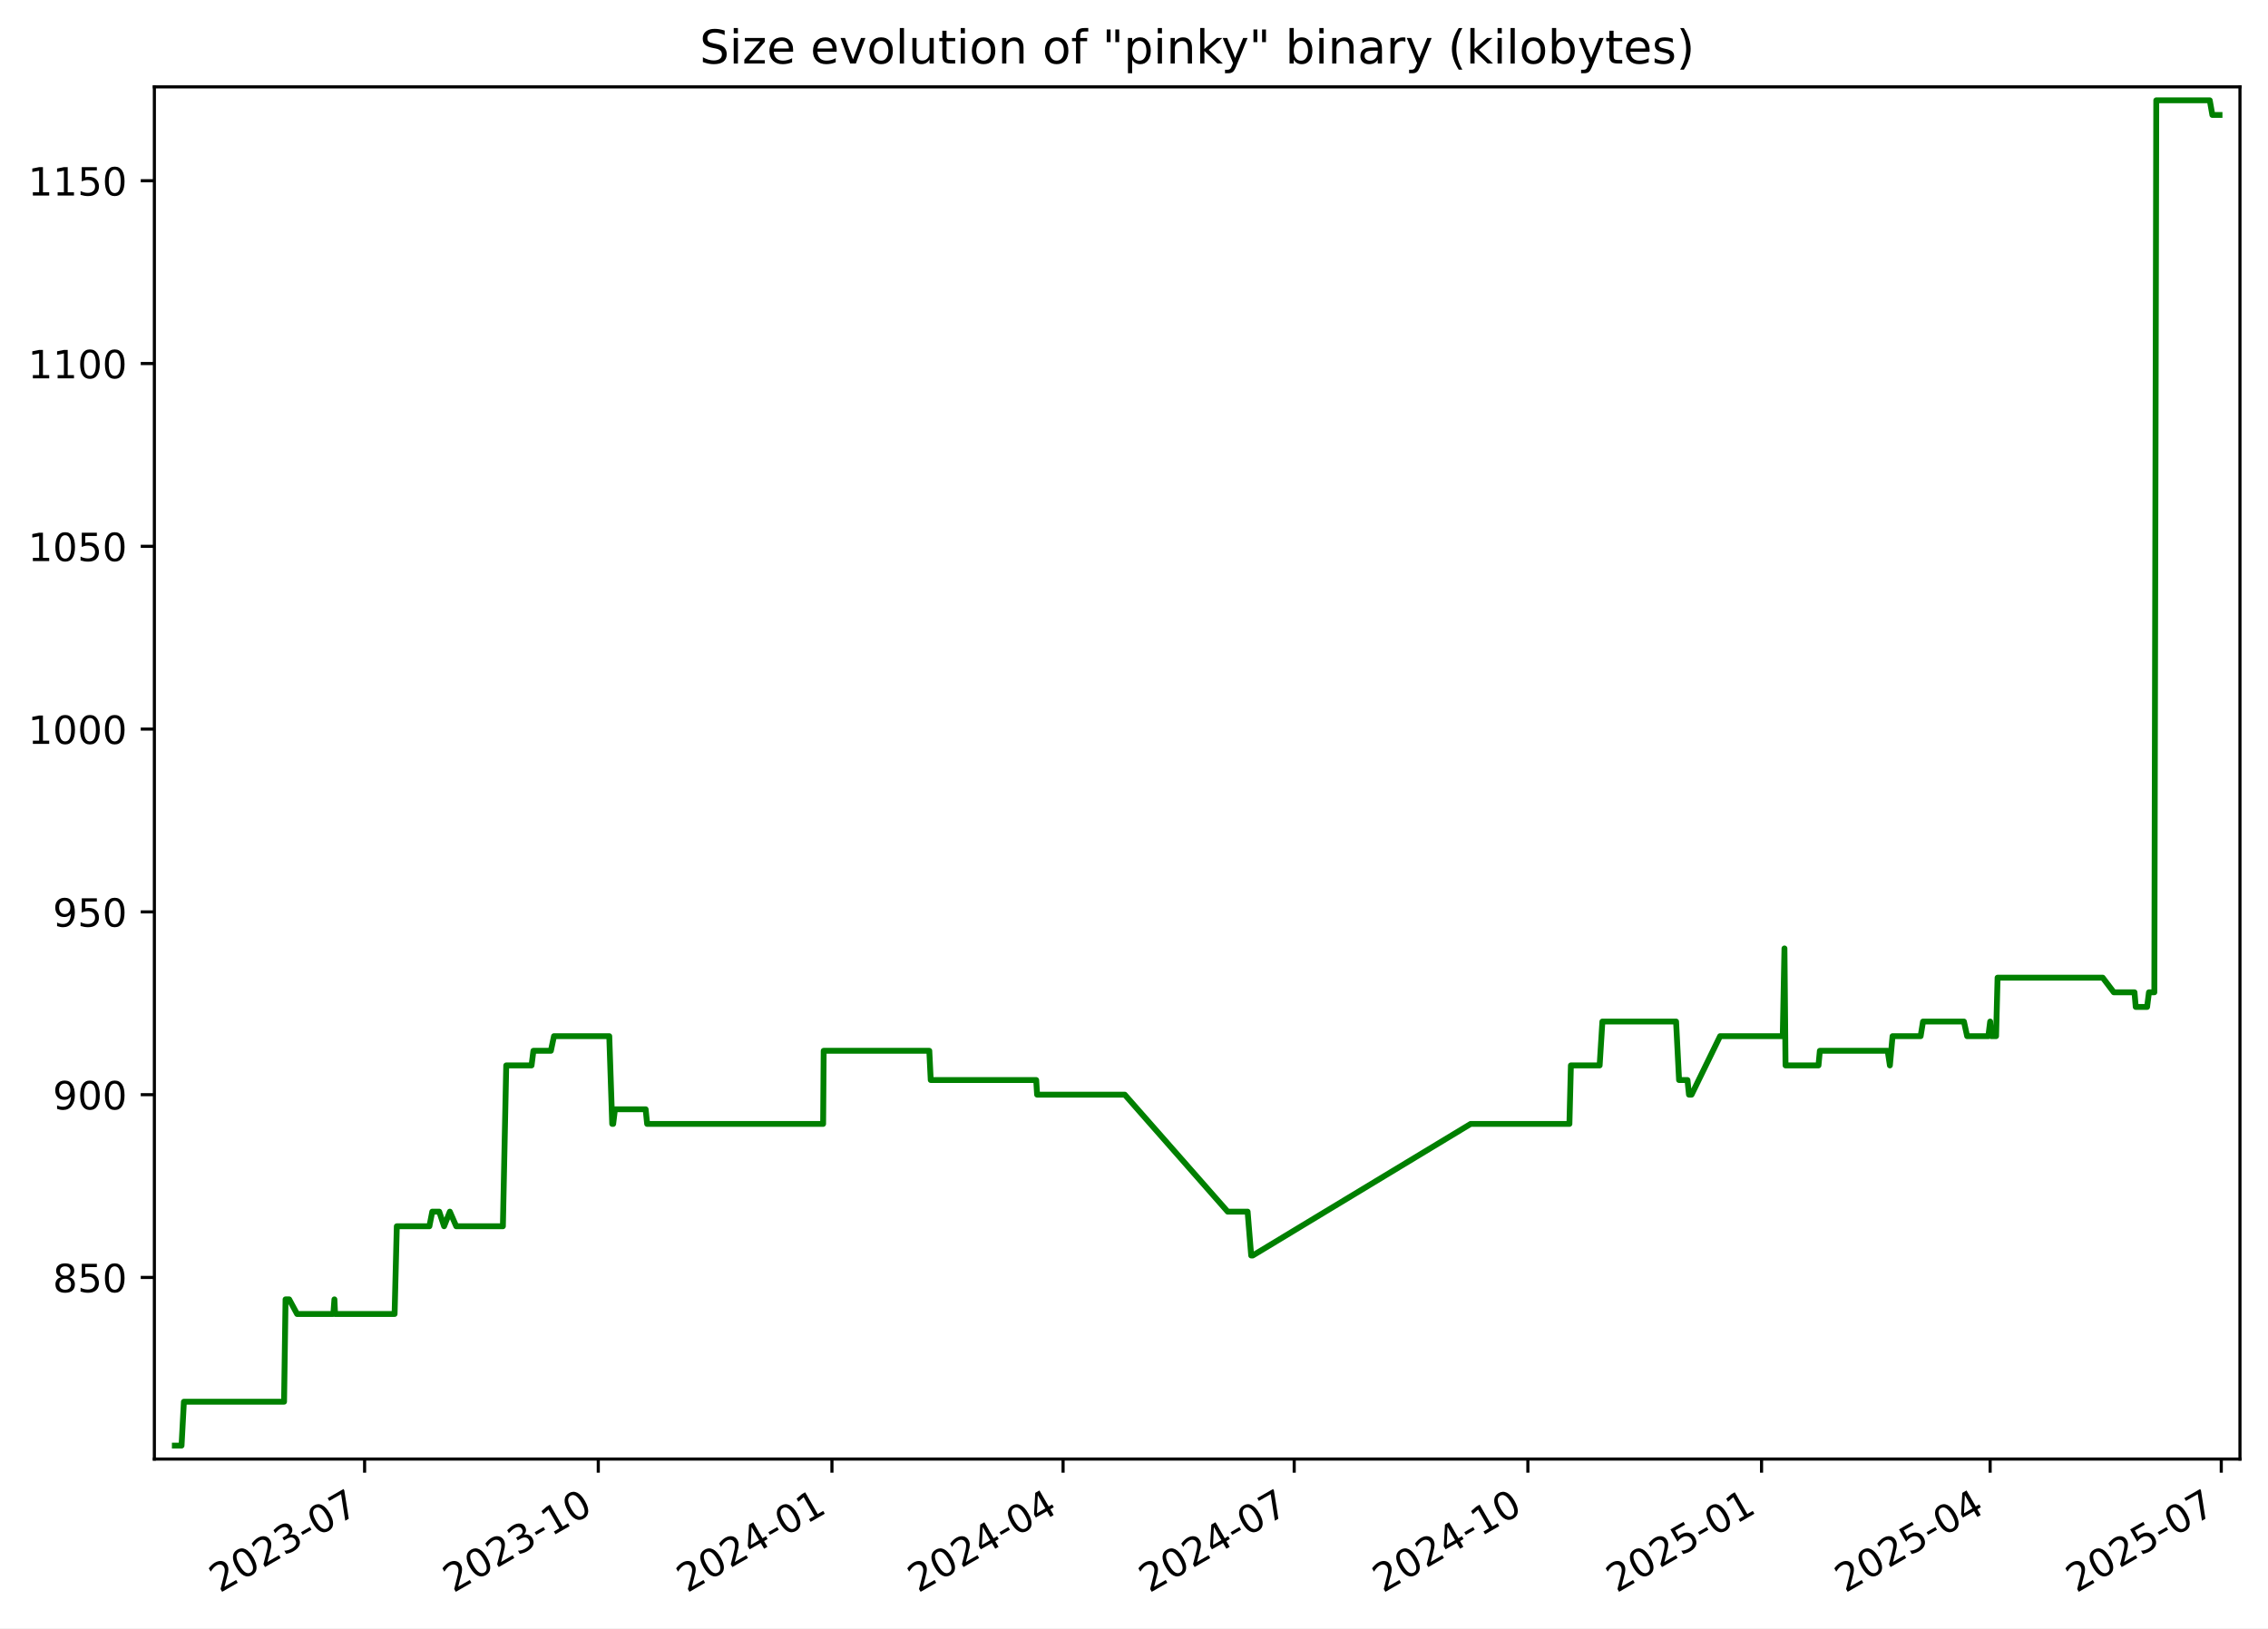
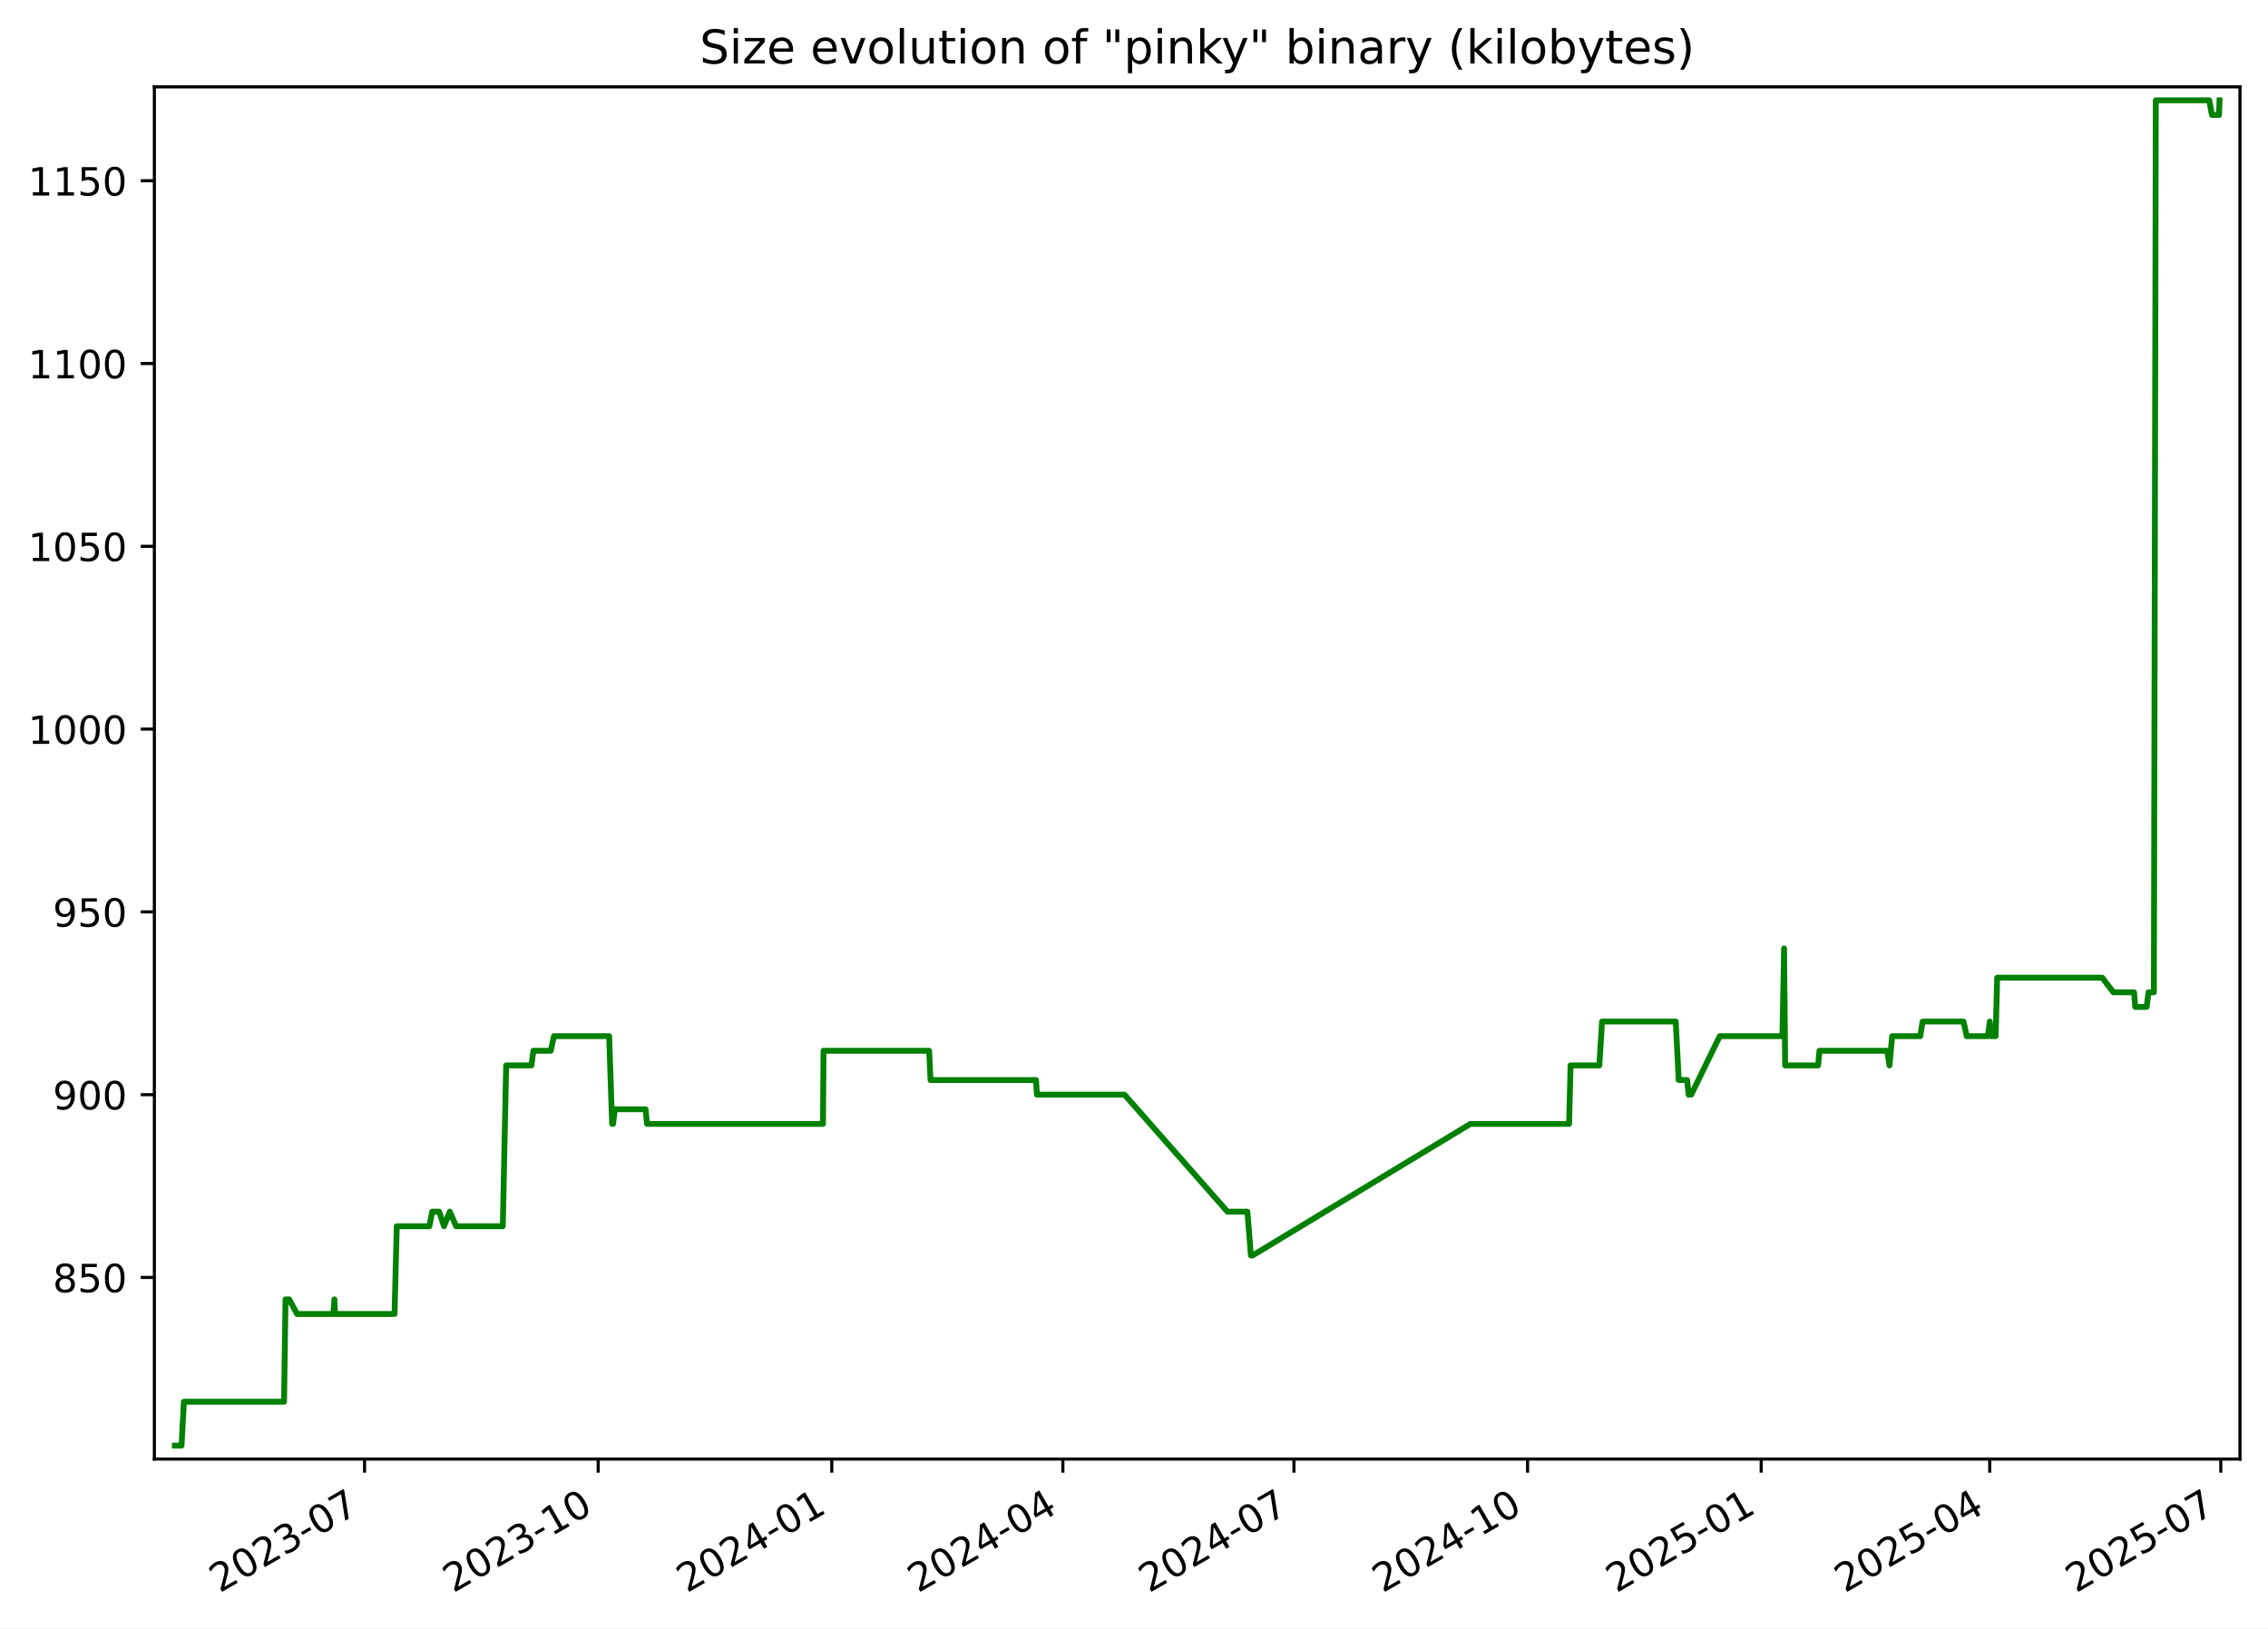
<svg xmlns="http://www.w3.org/2000/svg" xmlns:xlink="http://www.w3.org/1999/xlink" width="582.53pt" height="418.303pt" viewBox="0 0 582.53 418.303" version="1.1">
  <defs>
    <style type="text/css">*{stroke-linejoin: round; stroke-linecap: butt}</style>
  </defs>
  <g id="figure_1">
    <g id="patch_1">
      <path d="M -0 418.303  L 582.53 418.303  L 582.53 0  L -0 0  z " style="fill: #ffffff" />
    </g>
    <g id="axes_1">
      <g id="patch_2">
        <path d="M 39.65 374.83  L 575.33 374.83  L 575.33 22.318  L 39.65 22.318  z " style="fill: #ffffff" />
      </g>
      <g id="matplotlib.axis_1">
        <g id="xtick_1">
          <g id="line2d_1">
            <defs>
-               <path id="m699f23d310" d="M 0 0  L 0 3.5  " style="stroke: #000000; stroke-width: 0.8" />
+               <path id="md1f33c587d" d="M 0 0  L 0 3.5  " style="stroke: #000000; stroke-width: 0.8" />
            </defs>
            <g>
-               <use xlink:href="#m699f23d310" x="93.647" y="374.83" style="stroke: #000000; stroke-width: 0.8" />
+               <use xlink:href="#md1f33c587d" x="93.636" y="374.83" style="stroke: #000000; stroke-width: 0.8" />
            </g>
          </g>
          <g id="text_1">
-             <g transform="translate(56.42216 409.302) rotate(-30) scale(0.1 -0.1)">
+             <g transform="translate(56.411 409.302) rotate(-30) scale(0.1 -0.1)">
              <defs>
                <path id="DejaVuSans-32" d="M 1228 531  L 3431 531  L 3431 0  L 469 0  L 469 531  Q 828 903 1448 1529  Q 2069 2156 2228 2338  Q 2531 2678 2651 2914  Q 2772 3150 2772 3378  Q 2772 3750 2511 3984  Q 2250 4219 1831 4219  Q 1534 4219 1204 4116  Q 875 4013 500 3803  L 500 4441  Q 881 4594 1212 4672  Q 1544 4750 1819 4750  Q 2544 4750 2975 4387  Q 3406 4025 3406 3419  Q 3406 3131 3298 2873  Q 3191 2616 2906 2266  Q 2828 2175 2409 1742  Q 1991 1309 1228 531  z " transform="scale(0.015625)" />
                <path id="DejaVuSans-30" d="M 2034 4250  Q 1547 4250 1301 3770  Q 1056 3291 1056 2328  Q 1056 1369 1301 889  Q 1547 409 2034 409  Q 2525 409 2770 889  Q 3016 1369 3016 2328  Q 3016 3291 2770 3770  Q 2525 4250 2034 4250  z M 2034 4750  Q 2819 4750 3233 4129  Q 3647 3509 3647 2328  Q 3647 1150 3233 529  Q 2819 -91 2034 -91  Q 1250 -91 836 529  Q 422 1150 422 2328  Q 422 3509 836 4129  Q 1250 4750 2034 4750  z " transform="scale(0.015625)" />
                <path id="DejaVuSans-33" d="M 2597 2516  Q 3050 2419 3304 2112  Q 3559 1806 3559 1356  Q 3559 666 3084 287  Q 2609 -91 1734 -91  Q 1441 -91 1130 -33  Q 819 25 488 141  L 488 750  Q 750 597 1062 519  Q 1375 441 1716 441  Q 2309 441 2620 675  Q 2931 909 2931 1356  Q 2931 1769 2642 2001  Q 2353 2234 1838 2234  L 1294 2234  L 1294 2753  L 1863 2753  Q 2328 2753 2575 2939  Q 2822 3125 2822 3475  Q 2822 3834 2567 4026  Q 2313 4219 1838 4219  Q 1578 4219 1281 4162  Q 984 4106 628 3988  L 628 4550  Q 988 4650 1302 4700  Q 1616 4750 1894 4750  Q 2613 4750 3031 4423  Q 3450 4097 3450 3541  Q 3450 3153 3228 2886  Q 3006 2619 2597 2516  z " transform="scale(0.015625)" />
                <path id="DejaVuSans-2d" d="M 313 2009  L 1997 2009  L 1997 1497  L 313 1497  L 313 2009  z " transform="scale(0.015625)" />
                <path id="DejaVuSans-37" d="M 525 4666  L 3525 4666  L 3525 4397  L 1831 0  L 1172 0  L 2766 4134  L 525 4134  L 525 4666  z " transform="scale(0.015625)" />
              </defs>
              <use xlink:href="#DejaVuSans-32" />
              <use xlink:href="#DejaVuSans-30" x="63.623" />
              <use xlink:href="#DejaVuSans-32" x="127.246" />
              <use xlink:href="#DejaVuSans-33" x="190.869" />
              <use xlink:href="#DejaVuSans-2d" x="254.492" />
              <use xlink:href="#DejaVuSans-30" x="290.576" />
              <use xlink:href="#DejaVuSans-37" x="354.199" />
            </g>
          </g>
        </g>
        <g id="xtick_2">
          <g id="line2d_2">
            <g>
-               <use xlink:href="#m699f23d310" x="153.665" y="374.83" style="stroke: #000000; stroke-width: 0.8" />
+               <use xlink:href="#md1f33c587d" x="153.64" y="374.83" style="stroke: #000000; stroke-width: 0.8" />
            </g>
          </g>
          <g id="text_2">
-             <g transform="translate(116.4399 409.302) rotate(-30) scale(0.1 -0.1)">
+             <g transform="translate(116.415 409.302) rotate(-30) scale(0.1 -0.1)">
              <defs>
                <path id="DejaVuSans-31" d="M 794 531  L 1825 531  L 1825 4091  L 703 3866  L 703 4441  L 1819 4666  L 2450 4666  L 2450 531  L 3481 531  L 3481 0  L 794 0  L 794 531  z " transform="scale(0.015625)" />
              </defs>
              <use xlink:href="#DejaVuSans-32" />
              <use xlink:href="#DejaVuSans-30" x="63.623" />
              <use xlink:href="#DejaVuSans-32" x="127.246" />
              <use xlink:href="#DejaVuSans-33" x="190.869" />
              <use xlink:href="#DejaVuSans-2d" x="254.492" />
              <use xlink:href="#DejaVuSans-31" x="290.576" />
              <use xlink:href="#DejaVuSans-30" x="354.199" />
            </g>
          </g>
        </g>
        <g id="xtick_3">
          <g id="line2d_3">
            <g>
-               <use xlink:href="#m699f23d310" x="213.682" y="374.83" style="stroke: #000000; stroke-width: 0.8" />
+               <use xlink:href="#md1f33c587d" x="213.644" y="374.83" style="stroke: #000000; stroke-width: 0.8" />
            </g>
          </g>
          <g id="text_3">
-             <g transform="translate(176.4576 409.302) rotate(-30) scale(0.1 -0.1)">
+             <g transform="translate(176.419 409.302) rotate(-30) scale(0.1 -0.1)">
              <defs>
                <path id="DejaVuSans-34" d="M 2419 4116  L 825 1625  L 2419 1625  L 2419 4116  z M 2253 4666  L 3047 4666  L 3047 1625  L 3713 1625  L 3713 1100  L 3047 1100  L 3047 0  L 2419 0  L 2419 1100  L 313 1100  L 313 1709  L 2253 4666  z " transform="scale(0.015625)" />
              </defs>
              <use xlink:href="#DejaVuSans-32" />
              <use xlink:href="#DejaVuSans-30" x="63.623" />
              <use xlink:href="#DejaVuSans-32" x="127.246" />
              <use xlink:href="#DejaVuSans-34" x="190.869" />
              <use xlink:href="#DejaVuSans-2d" x="254.492" />
              <use xlink:href="#DejaVuSans-30" x="290.576" />
              <use xlink:href="#DejaVuSans-31" x="354.199" />
            </g>
          </g>
        </g>
        <g id="xtick_4">
          <g id="line2d_4">
            <g>
-               <use xlink:href="#m699f23d310" x="273.048" y="374.83" style="stroke: #000000; stroke-width: 0.8" />
+               <use xlink:href="#md1f33c587d" x="272.996" y="374.83" style="stroke: #000000; stroke-width: 0.8" />
            </g>
          </g>
          <g id="text_4">
-             <g transform="translate(235.823 409.302) rotate(-30) scale(0.1 -0.1)">
+             <g transform="translate(235.7708 409.302) rotate(-30) scale(0.1 -0.1)">
              <use xlink:href="#DejaVuSans-32" />
              <use xlink:href="#DejaVuSans-30" x="63.623" />
              <use xlink:href="#DejaVuSans-32" x="127.246" />
              <use xlink:href="#DejaVuSans-34" x="190.869" />
              <use xlink:href="#DejaVuSans-2d" x="254.492" />
              <use xlink:href="#DejaVuSans-30" x="290.576" />
              <use xlink:href="#DejaVuSans-34" x="354.199" />
            </g>
          </g>
        </g>
        <g id="xtick_5">
          <g id="line2d_5">
            <g>
-               <use xlink:href="#m699f23d310" x="332.413" y="374.83" style="stroke: #000000; stroke-width: 0.8" />
+               <use xlink:href="#md1f33c587d" x="332.347" y="374.83" style="stroke: #000000; stroke-width: 0.8" />
            </g>
          </g>
          <g id="text_5">
-             <g transform="translate(295.1883 409.302) rotate(-30) scale(0.1 -0.1)">
+             <g transform="translate(295.1225 409.302) rotate(-30) scale(0.1 -0.1)">
              <use xlink:href="#DejaVuSans-32" />
              <use xlink:href="#DejaVuSans-30" x="63.623" />
              <use xlink:href="#DejaVuSans-32" x="127.246" />
              <use xlink:href="#DejaVuSans-34" x="190.869" />
              <use xlink:href="#DejaVuSans-2d" x="254.492" />
              <use xlink:href="#DejaVuSans-30" x="290.576" />
              <use xlink:href="#DejaVuSans-37" x="354.199" />
            </g>
          </g>
        </g>
        <g id="xtick_6">
          <g id="line2d_6">
            <g>
-               <use xlink:href="#m699f23d310" x="392.431" y="374.83" style="stroke: #000000; stroke-width: 0.8" />
+               <use xlink:href="#md1f33c587d" x="392.351" y="374.83" style="stroke: #000000; stroke-width: 0.8" />
            </g>
          </g>
          <g id="text_6">
-             <g transform="translate(355.2061 409.302) rotate(-30) scale(0.1 -0.1)">
+             <g transform="translate(355.1265 409.302) rotate(-30) scale(0.1 -0.1)">
              <use xlink:href="#DejaVuSans-32" />
              <use xlink:href="#DejaVuSans-30" x="63.623" />
              <use xlink:href="#DejaVuSans-32" x="127.246" />
              <use xlink:href="#DejaVuSans-34" x="190.869" />
              <use xlink:href="#DejaVuSans-2d" x="254.492" />
              <use xlink:href="#DejaVuSans-31" x="290.576" />
              <use xlink:href="#DejaVuSans-30" x="354.199" />
            </g>
          </g>
        </g>
        <g id="xtick_7">
          <g id="line2d_7">
            <g>
-               <use xlink:href="#m699f23d310" x="452.449" y="374.83" style="stroke: #000000; stroke-width: 0.8" />
+               <use xlink:href="#md1f33c587d" x="452.355" y="374.83" style="stroke: #000000; stroke-width: 0.8" />
            </g>
          </g>
          <g id="text_7">
-             <g transform="translate(415.2238 409.302) rotate(-30) scale(0.1 -0.1)">
+             <g transform="translate(415.1305 409.302) rotate(-30) scale(0.1 -0.1)">
              <defs>
                <path id="DejaVuSans-35" d="M 691 4666  L 3169 4666  L 3169 4134  L 1269 4134  L 1269 2991  Q 1406 3038 1543 3061  Q 1681 3084 1819 3084  Q 2600 3084 3056 2656  Q 3513 2228 3513 1497  Q 3513 744 3044 326  Q 2575 -91 1722 -91  Q 1428 -91 1123 -41  Q 819 9 494 109  L 494 744  Q 775 591 1075 516  Q 1375 441 1709 441  Q 2250 441 2565 725  Q 2881 1009 2881 1497  Q 2881 1984 2565 2268  Q 2250 2553 1709 2553  Q 1456 2553 1204 2497  Q 953 2441 691 2322  L 691 4666  z " transform="scale(0.015625)" />
              </defs>
              <use xlink:href="#DejaVuSans-32" />
              <use xlink:href="#DejaVuSans-30" x="63.623" />
              <use xlink:href="#DejaVuSans-32" x="127.246" />
              <use xlink:href="#DejaVuSans-35" x="190.869" />
              <use xlink:href="#DejaVuSans-2d" x="254.492" />
              <use xlink:href="#DejaVuSans-30" x="290.576" />
              <use xlink:href="#DejaVuSans-31" x="354.199" />
            </g>
          </g>
        </g>
        <g id="xtick_8">
          <g id="line2d_8">
            <g>
-               <use xlink:href="#m699f23d310" x="511.162" y="374.83" style="stroke: #000000; stroke-width: 0.8" />
+               <use xlink:href="#md1f33c587d" x="511.055" y="374.83" style="stroke: #000000; stroke-width: 0.8" />
            </g>
          </g>
          <g id="text_8">
-             <g transform="translate(473.9368 409.302) rotate(-30) scale(0.1 -0.1)">
+             <g transform="translate(473.8301 409.302) rotate(-30) scale(0.1 -0.1)">
              <use xlink:href="#DejaVuSans-32" />
              <use xlink:href="#DejaVuSans-30" x="63.623" />
              <use xlink:href="#DejaVuSans-32" x="127.246" />
              <use xlink:href="#DejaVuSans-35" x="190.869" />
              <use xlink:href="#DejaVuSans-2d" x="254.492" />
              <use xlink:href="#DejaVuSans-30" x="290.576" />
              <use xlink:href="#DejaVuSans-34" x="354.199" />
            </g>
          </g>
        </g>
        <g id="xtick_9">
          <g id="line2d_9">
            <g>
-               <use xlink:href="#m699f23d310" x="570.527" y="374.83" style="stroke: #000000; stroke-width: 0.8" />
+               <use xlink:href="#md1f33c587d" x="570.407" y="374.83" style="stroke: #000000; stroke-width: 0.8" />
            </g>
          </g>
          <g id="text_9">
-             <g transform="translate(533.3022 409.302) rotate(-30) scale(0.1 -0.1)">
+             <g transform="translate(533.1819 409.302) rotate(-30) scale(0.1 -0.1)">
              <use xlink:href="#DejaVuSans-32" />
              <use xlink:href="#DejaVuSans-30" x="63.623" />
              <use xlink:href="#DejaVuSans-32" x="127.246" />
              <use xlink:href="#DejaVuSans-35" x="190.869" />
              <use xlink:href="#DejaVuSans-2d" x="254.492" />
              <use xlink:href="#DejaVuSans-30" x="290.576" />
              <use xlink:href="#DejaVuSans-37" x="354.199" />
            </g>
          </g>
        </g>
      </g>
      <g id="matplotlib.axis_2">
        <g id="ytick_1">
          <g id="line2d_10">
            <defs>
-               <path id="m4c300023fc" d="M 0 0  L -3.5 0  " style="stroke: #000000; stroke-width: 0.8" />
+               <path id="m3a7af26663" d="M 0 0  L -3.5 0  " style="stroke: #000000; stroke-width: 0.8" />
            </defs>
            <g>
-               <use xlink:href="#m4c300023fc" x="39.65" y="328.174" style="stroke: #000000; stroke-width: 0.8" />
+               <use xlink:href="#m3a7af26663" x="39.65" y="328.174" style="stroke: #000000; stroke-width: 0.8" />
            </g>
          </g>
          <g id="text_10">
            <g transform="translate(13.5625 331.9733) scale(0.1 -0.1)">
              <defs>
                <path id="DejaVuSans-38" d="M 2034 2216  Q 1584 2216 1326 1975  Q 1069 1734 1069 1313  Q 1069 891 1326 650  Q 1584 409 2034 409  Q 2484 409 2743 651  Q 3003 894 3003 1313  Q 3003 1734 2745 1975  Q 2488 2216 2034 2216  z M 1403 2484  Q 997 2584 770 2862  Q 544 3141 544 3541  Q 544 4100 942 4425  Q 1341 4750 2034 4750  Q 2731 4750 3128 4425  Q 3525 4100 3525 3541  Q 3525 3141 3298 2862  Q 3072 2584 2669 2484  Q 3125 2378 3379 2068  Q 3634 1759 3634 1313  Q 3634 634 3220 271  Q 2806 -91 2034 -91  Q 1263 -91 848 271  Q 434 634 434 1313  Q 434 1759 690 2068  Q 947 2378 1403 2484  z M 1172 3481  Q 1172 3119 1398 2916  Q 1625 2713 2034 2713  Q 2441 2713 2670 2916  Q 2900 3119 2900 3481  Q 2900 3844 2670 4047  Q 2441 4250 2034 4250  Q 1625 4250 1398 4047  Q 1172 3844 1172 3481  z " transform="scale(0.015625)" />
              </defs>
              <use xlink:href="#DejaVuSans-38" />
              <use xlink:href="#DejaVuSans-35" x="63.623" />
              <use xlink:href="#DejaVuSans-30" x="127.246" />
            </g>
          </g>
        </g>
        <g id="ytick_2">
          <g id="line2d_11">
            <g>
-               <use xlink:href="#m4c300023fc" x="39.65" y="281.218" style="stroke: #000000; stroke-width: 0.8" />
+               <use xlink:href="#m3a7af26663" x="39.65" y="281.218" style="stroke: #000000; stroke-width: 0.8" />
            </g>
          </g>
          <g id="text_11">
            <g transform="translate(13.5625 285.0168) scale(0.1 -0.1)">
              <defs>
                <path id="DejaVuSans-39" d="M 703 97  L 703 672  Q 941 559 1184 500  Q 1428 441 1663 441  Q 2288 441 2617 861  Q 2947 1281 2994 2138  Q 2813 1869 2534 1725  Q 2256 1581 1919 1581  Q 1219 1581 811 2004  Q 403 2428 403 3163  Q 403 3881 828 4315  Q 1253 4750 1959 4750  Q 2769 4750 3195 4129  Q 3622 3509 3622 2328  Q 3622 1225 3098 567  Q 2575 -91 1691 -91  Q 1453 -91 1209 -44  Q 966 3 703 97  z M 1959 2075  Q 2384 2075 2632 2365  Q 2881 2656 2881 3163  Q 2881 3666 2632 3958  Q 2384 4250 1959 4250  Q 1534 4250 1286 3958  Q 1038 3666 1038 3163  Q 1038 2656 1286 2365  Q 1534 2075 1959 2075  z " transform="scale(0.015625)" />
              </defs>
              <use xlink:href="#DejaVuSans-39" />
              <use xlink:href="#DejaVuSans-30" x="63.623" />
              <use xlink:href="#DejaVuSans-30" x="127.246" />
            </g>
          </g>
        </g>
        <g id="ytick_3">
          <g id="line2d_12">
            <g>
-               <use xlink:href="#m4c300023fc" x="39.65" y="234.261" style="stroke: #000000; stroke-width: 0.8" />
+               <use xlink:href="#m3a7af26663" x="39.65" y="234.261" style="stroke: #000000; stroke-width: 0.8" />
            </g>
          </g>
          <g id="text_12">
            <g transform="translate(13.5625 238.0603) scale(0.1 -0.1)">
              <use xlink:href="#DejaVuSans-39" />
              <use xlink:href="#DejaVuSans-35" x="63.623" />
              <use xlink:href="#DejaVuSans-30" x="127.246" />
            </g>
          </g>
        </g>
        <g id="ytick_4">
          <g id="line2d_13">
            <g>
-               <use xlink:href="#m4c300023fc" x="39.65" y="187.305" style="stroke: #000000; stroke-width: 0.8" />
+               <use xlink:href="#m3a7af26663" x="39.65" y="187.305" style="stroke: #000000; stroke-width: 0.8" />
            </g>
          </g>
          <g id="text_13">
            <g transform="translate(7.2 191.1038) scale(0.1 -0.1)">
              <use xlink:href="#DejaVuSans-31" />
              <use xlink:href="#DejaVuSans-30" x="63.623" />
              <use xlink:href="#DejaVuSans-30" x="127.246" />
              <use xlink:href="#DejaVuSans-30" x="190.869" />
            </g>
          </g>
        </g>
        <g id="ytick_5">
          <g id="line2d_14">
            <g>
-               <use xlink:href="#m4c300023fc" x="39.65" y="140.348" style="stroke: #000000; stroke-width: 0.8" />
+               <use xlink:href="#m3a7af26663" x="39.65" y="140.348" style="stroke: #000000; stroke-width: 0.8" />
            </g>
          </g>
          <g id="text_14">
            <g transform="translate(7.2 144.1473) scale(0.1 -0.1)">
              <use xlink:href="#DejaVuSans-31" />
              <use xlink:href="#DejaVuSans-30" x="63.623" />
              <use xlink:href="#DejaVuSans-35" x="127.246" />
              <use xlink:href="#DejaVuSans-30" x="190.869" />
            </g>
          </g>
        </g>
        <g id="ytick_6">
          <g id="line2d_15">
            <g>
-               <use xlink:href="#m4c300023fc" x="39.65" y="93.392" style="stroke: #000000; stroke-width: 0.8" />
+               <use xlink:href="#m3a7af26663" x="39.65" y="93.392" style="stroke: #000000; stroke-width: 0.8" />
            </g>
          </g>
          <g id="text_15">
            <g transform="translate(7.2 97.19074) scale(0.1 -0.1)">
              <use xlink:href="#DejaVuSans-31" />
              <use xlink:href="#DejaVuSans-31" x="63.623" />
              <use xlink:href="#DejaVuSans-30" x="127.246" />
              <use xlink:href="#DejaVuSans-30" x="190.869" />
            </g>
          </g>
        </g>
        <g id="ytick_7">
          <g id="line2d_16">
            <g>
-               <use xlink:href="#m4c300023fc" x="39.65" y="46.435" style="stroke: #000000; stroke-width: 0.8" />
+               <use xlink:href="#m3a7af26663" x="39.65" y="46.435" style="stroke: #000000; stroke-width: 0.8" />
            </g>
          </g>
          <g id="text_16">
            <g transform="translate(7.2 50.23421) scale(0.1 -0.1)">
              <use xlink:href="#DejaVuSans-31" />
              <use xlink:href="#DejaVuSans-31" x="63.623" />
              <use xlink:href="#DejaVuSans-35" x="127.246" />
              <use xlink:href="#DejaVuSans-30" x="190.869" />
            </g>
          </g>
        </g>
      </g>
      <g id="line2d_17">
-         <path d="M 44.902 371.374  L 46.629 371.374  L 47.233 360.105  L 72.962 360.105  L 73.344 333.809  L 74.276 333.809  L 76.31 337.565  L 85.617 337.565  L 85.894 333.809  L 86.06 337.565  L 101.351 337.565  L 101.919 315.026  L 110.288 315.026  L 111.028 311.27  L 112.813 311.27  L 114.064 315.026  L 115.543 311.27  L 117.181 315.026  L 129.167 315.026  L 130.026 273.705  L 136.527 273.705  L 137.006 269.948  L 141.493 269.948  L 142.29 266.192  L 156.49 266.192  L 157.246 288.731  L 157.494 288.731  L 157.953 284.974  L 165.834 284.974  L 166.217 288.731  L 211.419 288.731  L 211.559 269.948  L 238.691 269.948  L 239.057 277.461  L 266.145 277.461  L 266.377 281.218  L 288.888 281.218  L 315.329 311.27  L 320.446 311.27  L 321.365 322.539  L 321.762 322.539  L 377.743 288.731  L 403.101 288.731  L 403.481 273.705  L 410.866 273.705  L 411.571 262.435  L 430.498 262.435  L 431.264 277.461  L 433.424 277.461  L 433.812 281.218  L 434.475 281.218  L 441.803 266.192  L 457.899 266.192  L 458.334 243.652  L 458.608 273.705  L 467.074 273.705  L 467.424 269.948  L 484.846 269.948  L 485.412 273.705  L 486.097 266.192  L 493.311 266.192  L 493.925 262.435  L 504.431 262.435  L 505.256 266.192  L 510.702 266.192  L 511.173 262.435  L 511.462 266.192  L 512.687 266.192  L 513.072 251.165  L 540.076 251.165  L 542.927 254.922  L 548.241 254.922  L 548.555 258.678  L 551.481 258.678  L 551.953 254.922  L 553.338 254.922  L 553.833 25.774  L 567.573 25.774  L 568.239 29.531  L 570.078 29.531  L 570.078 29.531  " clip-path="url(#p0817f016e1)" style="fill: none; stroke: #008000; stroke-width: 1.5; stroke-linecap: square" />
+         <path d="M 44.902 371.374  L 46.628 371.374  L 47.232 360.105  L 72.956 360.105  L 73.338 333.809  L 74.27 333.809  L 76.303 337.565  L 85.608 337.565  L 85.885 333.809  L 86.05 337.565  L 101.338 337.565  L 101.906 315.026  L 110.273 315.026  L 111.013 311.27  L 112.798 311.27  L 114.048 315.026  L 115.526 311.27  L 117.165 315.026  L 129.148 315.026  L 130.007 273.705  L 136.506 273.705  L 136.985 269.948  L 141.471 269.948  L 142.268 266.192  L 156.464 266.192  L 157.22 288.731  L 157.468 288.731  L 157.927 284.974  L 165.806 284.974  L 166.189 288.731  L 211.38 288.731  L 211.521 269.948  L 238.647 269.948  L 239.013 277.461  L 266.095 277.461  L 266.326 281.218  L 288.832 281.218  L 315.267 311.27  L 320.383 311.27  L 321.301 322.539  L 321.699 322.539  L 377.667 288.731  L 403.019 288.731  L 403.399 273.705  L 410.782 273.705  L 411.487 262.435  L 430.41 262.435  L 431.175 277.461  L 433.335 277.461  L 433.723 281.218  L 434.386 281.218  L 441.712 266.192  L 457.805 266.192  L 458.24 243.652  L 458.513 273.705  L 466.978 273.705  L 467.327 269.948  L 484.745 269.948  L 485.311 273.705  L 485.996 266.192  L 493.209 266.192  L 493.822 262.435  L 504.326 262.435  L 505.151 266.192  L 510.596 266.192  L 511.066 262.435  L 511.356 266.192  L 512.58 266.192  L 512.965 251.165  L 539.963 251.165  L 542.813 254.922  L 548.126 254.922  L 548.44 258.678  L 551.365 258.678  L 551.837 254.922  L 553.221 254.922  L 553.716 25.774  L 567.453 25.774  L 568.12 29.531  L 569.958 29.531  L 570.078 25.774  L 570.078 25.774  " clip-path="url(#pe17fd2ddc9)" style="fill: none; stroke: #008000; stroke-width: 1.5; stroke-linecap: square" />
      </g>
      <g id="patch_3">
        <path d="M 39.65 374.83  L 39.65 22.318  " style="fill: none; stroke: #000000; stroke-width: 0.8; stroke-linejoin: miter; stroke-linecap: square" />
      </g>
      <g id="patch_4">
        <path d="M 575.33 374.83  L 575.33 22.318  " style="fill: none; stroke: #000000; stroke-width: 0.8; stroke-linejoin: miter; stroke-linecap: square" />
      </g>
      <g id="patch_5">
        <path d="M 39.65 374.83  L 575.33 374.83  " style="fill: none; stroke: #000000; stroke-width: 0.8; stroke-linejoin: miter; stroke-linecap: square" />
      </g>
      <g id="patch_6">
        <path d="M 39.65 22.318  L 575.33 22.318  " style="fill: none; stroke: #000000; stroke-width: 0.8; stroke-linejoin: miter; stroke-linecap: square" />
      </g>
      <g id="text_17">
        <g transform="translate(179.7078 16.31812) scale(0.12 -0.12)">
          <defs>
            <path id="DejaVuSans-53" d="M 3425 4513  L 3425 3897  Q 3066 4069 2747 4153  Q 2428 4238 2131 4238  Q 1616 4238 1336 4038  Q 1056 3838 1056 3469  Q 1056 3159 1242 3001  Q 1428 2844 1947 2747  L 2328 2669  Q 3034 2534 3370 2195  Q 3706 1856 3706 1288  Q 3706 609 3251 259  Q 2797 -91 1919 -91  Q 1588 -91 1214 -16  Q 841 59 441 206  L 441 856  Q 825 641 1194 531  Q 1563 422 1919 422  Q 2459 422 2753 634  Q 3047 847 3047 1241  Q 3047 1584 2836 1778  Q 2625 1972 2144 2069  L 1759 2144  Q 1053 2284 737 2584  Q 422 2884 422 3419  Q 422 4038 858 4394  Q 1294 4750 2059 4750  Q 2388 4750 2728 4690  Q 3069 4631 3425 4513  z " transform="scale(0.015625)" />
            <path id="DejaVuSans-69" d="M 603 3500  L 1178 3500  L 1178 0  L 603 0  L 603 3500  z M 603 4863  L 1178 4863  L 1178 4134  L 603 4134  L 603 4863  z " transform="scale(0.015625)" />
            <path id="DejaVuSans-7a" d="M 353 3500  L 3084 3500  L 3084 2975  L 922 459  L 3084 459  L 3084 0  L 275 0  L 275 525  L 2438 3041  L 353 3041  L 353 3500  z " transform="scale(0.015625)" />
            <path id="DejaVuSans-65" d="M 3597 1894  L 3597 1613  L 953 1613  Q 991 1019 1311 708  Q 1631 397 2203 397  Q 2534 397 2845 478  Q 3156 559 3463 722  L 3463 178  Q 3153 47 2828 -22  Q 2503 -91 2169 -91  Q 1331 -91 842 396  Q 353 884 353 1716  Q 353 2575 817 3079  Q 1281 3584 2069 3584  Q 2775 3584 3186 3129  Q 3597 2675 3597 1894  z M 3022 2063  Q 3016 2534 2758 2815  Q 2500 3097 2075 3097  Q 1594 3097 1305 2825  Q 1016 2553 972 2059  L 3022 2063  z " transform="scale(0.015625)" />
            <path id="DejaVuSans-20" transform="scale(0.015625)" />
            <path id="DejaVuSans-76" d="M 191 3500  L 800 3500  L 1894 563  L 2988 3500  L 3597 3500  L 2284 0  L 1503 0  L 191 3500  z " transform="scale(0.015625)" />
            <path id="DejaVuSans-6f" d="M 1959 3097  Q 1497 3097 1228 2736  Q 959 2375 959 1747  Q 959 1119 1226 758  Q 1494 397 1959 397  Q 2419 397 2687 759  Q 2956 1122 2956 1747  Q 2956 2369 2687 2733  Q 2419 3097 1959 3097  z M 1959 3584  Q 2709 3584 3137 3096  Q 3566 2609 3566 1747  Q 3566 888 3137 398  Q 2709 -91 1959 -91  Q 1206 -91 779 398  Q 353 888 353 1747  Q 353 2609 779 3096  Q 1206 3584 1959 3584  z " transform="scale(0.015625)" />
            <path id="DejaVuSans-6c" d="M 603 4863  L 1178 4863  L 1178 0  L 603 0  L 603 4863  z " transform="scale(0.015625)" />
            <path id="DejaVuSans-75" d="M 544 1381  L 544 3500  L 1119 3500  L 1119 1403  Q 1119 906 1312 657  Q 1506 409 1894 409  Q 2359 409 2629 706  Q 2900 1003 2900 1516  L 2900 3500  L 3475 3500  L 3475 0  L 2900 0  L 2900 538  Q 2691 219 2414 64  Q 2138 -91 1772 -91  Q 1169 -91 856 284  Q 544 659 544 1381  z M 1991 3584  L 1991 3584  z " transform="scale(0.015625)" />
            <path id="DejaVuSans-74" d="M 1172 4494  L 1172 3500  L 2356 3500  L 2356 3053  L 1172 3053  L 1172 1153  Q 1172 725 1289 603  Q 1406 481 1766 481  L 2356 481  L 2356 0  L 1766 0  Q 1100 0 847 248  Q 594 497 594 1153  L 594 3053  L 172 3053  L 172 3500  L 594 3500  L 594 4494  L 1172 4494  z " transform="scale(0.015625)" />
            <path id="DejaVuSans-6e" d="M 3513 2113  L 3513 0  L 2938 0  L 2938 2094  Q 2938 2591 2744 2837  Q 2550 3084 2163 3084  Q 1697 3084 1428 2787  Q 1159 2491 1159 1978  L 1159 0  L 581 0  L 581 3500  L 1159 3500  L 1159 2956  Q 1366 3272 1645 3428  Q 1925 3584 2291 3584  Q 2894 3584 3203 3211  Q 3513 2838 3513 2113  z " transform="scale(0.015625)" />
            <path id="DejaVuSans-66" d="M 2375 4863  L 2375 4384  L 1825 4384  Q 1516 4384 1395 4259  Q 1275 4134 1275 3809  L 1275 3500  L 2222 3500  L 2222 3053  L 1275 3053  L 1275 0  L 697 0  L 697 3053  L 147 3053  L 147 3500  L 697 3500  L 697 3744  Q 697 4328 969 4595  Q 1241 4863 1831 4863  L 2375 4863  z " transform="scale(0.015625)" />
            <path id="DejaVuSans-22" d="M 1147 4666  L 1147 2931  L 616 2931  L 616 4666  L 1147 4666  z M 2328 4666  L 2328 2931  L 1797 2931  L 1797 4666  L 2328 4666  z " transform="scale(0.015625)" />
            <path id="DejaVuSans-70" d="M 1159 525  L 1159 -1331  L 581 -1331  L 581 3500  L 1159 3500  L 1159 2969  Q 1341 3281 1617 3432  Q 1894 3584 2278 3584  Q 2916 3584 3314 3078  Q 3713 2572 3713 1747  Q 3713 922 3314 415  Q 2916 -91 2278 -91  Q 1894 -91 1617 61  Q 1341 213 1159 525  z M 3116 1747  Q 3116 2381 2855 2742  Q 2594 3103 2138 3103  Q 1681 3103 1420 2742  Q 1159 2381 1159 1747  Q 1159 1113 1420 752  Q 1681 391 2138 391  Q 2594 391 2855 752  Q 3116 1113 3116 1747  z " transform="scale(0.015625)" />
            <path id="DejaVuSans-6b" d="M 581 4863  L 1159 4863  L 1159 1991  L 2875 3500  L 3609 3500  L 1753 1863  L 3688 0  L 2938 0  L 1159 1709  L 1159 0  L 581 0  L 581 4863  z " transform="scale(0.015625)" />
            <path id="DejaVuSans-79" d="M 2059 -325  Q 1816 -950 1584 -1140  Q 1353 -1331 966 -1331  L 506 -1331  L 506 -850  L 844 -850  Q 1081 -850 1212 -737  Q 1344 -625 1503 -206  L 1606 56  L 191 3500  L 800 3500  L 1894 763  L 2988 3500  L 3597 3500  L 2059 -325  z " transform="scale(0.015625)" />
            <path id="DejaVuSans-62" d="M 3116 1747  Q 3116 2381 2855 2742  Q 2594 3103 2138 3103  Q 1681 3103 1420 2742  Q 1159 2381 1159 1747  Q 1159 1113 1420 752  Q 1681 391 2138 391  Q 2594 391 2855 752  Q 3116 1113 3116 1747  z M 1159 2969  Q 1341 3281 1617 3432  Q 1894 3584 2278 3584  Q 2916 3584 3314 3078  Q 3713 2572 3713 1747  Q 3713 922 3314 415  Q 2916 -91 2278 -91  Q 1894 -91 1617 61  Q 1341 213 1159 525  L 1159 0  L 581 0  L 581 4863  L 1159 4863  L 1159 2969  z " transform="scale(0.015625)" />
            <path id="DejaVuSans-61" d="M 2194 1759  Q 1497 1759 1228 1600  Q 959 1441 959 1056  Q 959 750 1161 570  Q 1363 391 1709 391  Q 2188 391 2477 730  Q 2766 1069 2766 1631  L 2766 1759  L 2194 1759  z M 3341 1997  L 3341 0  L 2766 0  L 2766 531  Q 2569 213 2275 61  Q 1981 -91 1556 -91  Q 1019 -91 701 211  Q 384 513 384 1019  Q 384 1609 779 1909  Q 1175 2209 1959 2209  L 2766 2209  L 2766 2266  Q 2766 2663 2505 2880  Q 2244 3097 1772 3097  Q 1472 3097 1187 3025  Q 903 2953 641 2809  L 641 3341  Q 956 3463 1253 3523  Q 1550 3584 1831 3584  Q 2591 3584 2966 3190  Q 3341 2797 3341 1997  z " transform="scale(0.015625)" />
            <path id="DejaVuSans-72" d="M 2631 2963  Q 2534 3019 2420 3045  Q 2306 3072 2169 3072  Q 1681 3072 1420 2755  Q 1159 2438 1159 1844  L 1159 0  L 581 0  L 581 3500  L 1159 3500  L 1159 2956  Q 1341 3275 1631 3429  Q 1922 3584 2338 3584  Q 2397 3584 2469 3576  Q 2541 3569 2628 3553  L 2631 2963  z " transform="scale(0.015625)" />
            <path id="DejaVuSans-28" d="M 1984 4856  Q 1566 4138 1362 3434  Q 1159 2731 1159 2009  Q 1159 1288 1364 580  Q 1569 -128 1984 -844  L 1484 -844  Q 1016 -109 783 600  Q 550 1309 550 2009  Q 550 2706 781 3412  Q 1013 4119 1484 4856  L 1984 4856  z " transform="scale(0.015625)" />
            <path id="DejaVuSans-73" d="M 2834 3397  L 2834 2853  Q 2591 2978 2328 3040  Q 2066 3103 1784 3103  Q 1356 3103 1142 2972  Q 928 2841 928 2578  Q 928 2378 1081 2264  Q 1234 2150 1697 2047  L 1894 2003  Q 2506 1872 2764 1633  Q 3022 1394 3022 966  Q 3022 478 2636 193  Q 2250 -91 1575 -91  Q 1294 -91 989 -36  Q 684 19 347 128  L 347 722  Q 666 556 975 473  Q 1284 391 1588 391  Q 1994 391 2212 530  Q 2431 669 2431 922  Q 2431 1156 2273 1281  Q 2116 1406 1581 1522  L 1381 1569  Q 847 1681 609 1914  Q 372 2147 372 2553  Q 372 3047 722 3315  Q 1072 3584 1716 3584  Q 2034 3584 2315 3537  Q 2597 3491 2834 3397  z " transform="scale(0.015625)" />
            <path id="DejaVuSans-29" d="M 513 4856  L 1013 4856  Q 1481 4119 1714 3412  Q 1947 2706 1947 2009  Q 1947 1309 1714 600  Q 1481 -109 1013 -844  L 513 -844  Q 928 -128 1133 580  Q 1338 1288 1338 2009  Q 1338 2731 1133 3434  Q 928 4138 513 4856  z " transform="scale(0.015625)" />
          </defs>
          <use xlink:href="#DejaVuSans-53" />
          <use xlink:href="#DejaVuSans-69" x="63.477" />
          <use xlink:href="#DejaVuSans-7a" x="91.26" />
          <use xlink:href="#DejaVuSans-65" x="143.75" />
          <use xlink:href="#DejaVuSans-20" x="205.273" />
          <use xlink:href="#DejaVuSans-65" x="237.061" />
          <use xlink:href="#DejaVuSans-76" x="298.584" />
          <use xlink:href="#DejaVuSans-6f" x="357.764" />
          <use xlink:href="#DejaVuSans-6c" x="418.945" />
          <use xlink:href="#DejaVuSans-75" x="446.729" />
          <use xlink:href="#DejaVuSans-74" x="510.107" />
          <use xlink:href="#DejaVuSans-69" x="549.316" />
          <use xlink:href="#DejaVuSans-6f" x="577.1" />
          <use xlink:href="#DejaVuSans-6e" x="638.281" />
          <use xlink:href="#DejaVuSans-20" x="701.66" />
          <use xlink:href="#DejaVuSans-6f" x="733.447" />
          <use xlink:href="#DejaVuSans-66" x="794.629" />
          <use xlink:href="#DejaVuSans-20" x="829.834" />
          <use xlink:href="#DejaVuSans-22" x="861.621" />
          <use xlink:href="#DejaVuSans-70" x="907.617" />
          <use xlink:href="#DejaVuSans-69" x="971.094" />
          <use xlink:href="#DejaVuSans-6e" x="998.877" />
          <use xlink:href="#DejaVuSans-6b" x="1062.256" />
          <use xlink:href="#DejaVuSans-79" x="1116.541" />
          <use xlink:href="#DejaVuSans-22" x="1175.721" />
          <use xlink:href="#DejaVuSans-20" x="1221.717" />
          <use xlink:href="#DejaVuSans-62" x="1253.504" />
          <use xlink:href="#DejaVuSans-69" x="1316.98" />
          <use xlink:href="#DejaVuSans-6e" x="1344.764" />
          <use xlink:href="#DejaVuSans-61" x="1408.143" />
          <use xlink:href="#DejaVuSans-72" x="1469.422" />
          <use xlink:href="#DejaVuSans-79" x="1510.535" />
          <use xlink:href="#DejaVuSans-20" x="1569.715" />
          <use xlink:href="#DejaVuSans-28" x="1601.502" />
          <use xlink:href="#DejaVuSans-6b" x="1640.516" />
          <use xlink:href="#DejaVuSans-69" x="1698.426" />
          <use xlink:href="#DejaVuSans-6c" x="1726.209" />
          <use xlink:href="#DejaVuSans-6f" x="1753.992" />
          <use xlink:href="#DejaVuSans-62" x="1815.174" />
          <use xlink:href="#DejaVuSans-79" x="1878.65" />
          <use xlink:href="#DejaVuSans-74" x="1937.83" />
          <use xlink:href="#DejaVuSans-65" x="1977.039" />
          <use xlink:href="#DejaVuSans-73" x="2038.562" />
          <use xlink:href="#DejaVuSans-29" x="2090.662" />
        </g>
      </g>
    </g>
  </g>
  <defs>
-     <clipPath id="p0817f016e1">
+     <clipPath id="pe17fd2ddc9">
      <rect x="39.65" y="22.318" width="535.68" height="352.512" />
    </clipPath>
  </defs>
</svg>
